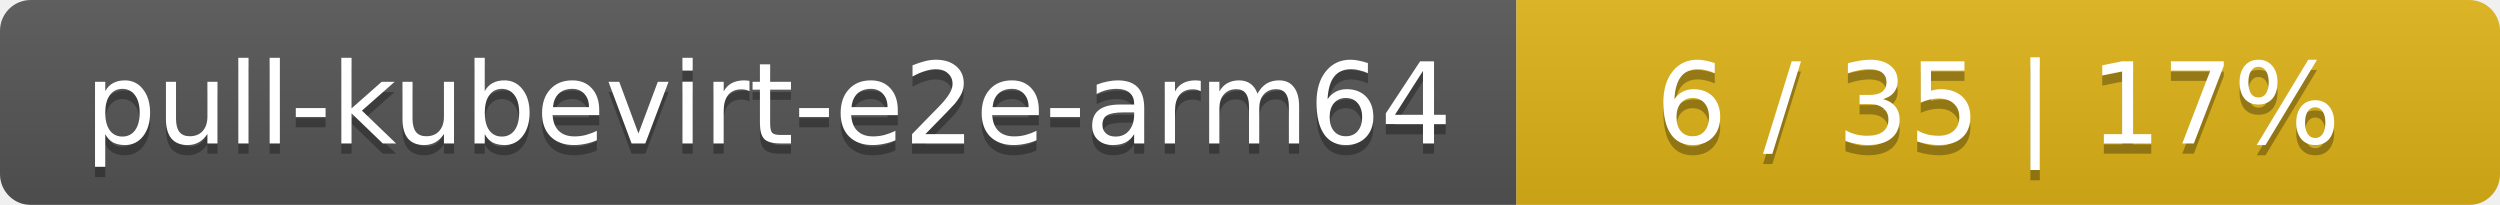
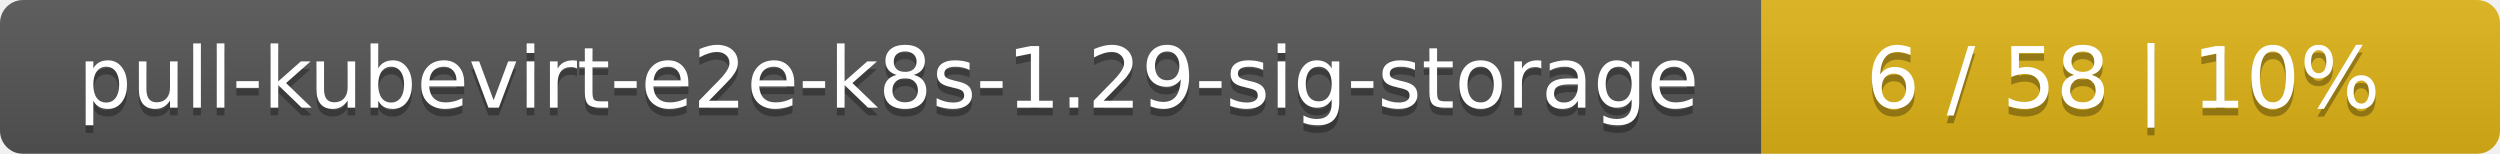
- <svg xmlns="http://www.w3.org/2000/svg" width="244" height="20">
+ <svg xmlns="http://www.w3.org/2000/svg" width="325" height="20">
  <linearGradient id="smooth" x2="0" y2="100%">
    <stop offset="0" stop-color="#bbb" stop-opacity=".1" />
    <stop offset="1" stop-opacity=".1" />
  </linearGradient>
  <mask id="round">
-     <rect width="244" height="20" rx="3" fill="#fff" />
+     <rect width="325" height="20" rx="3" fill="#fff" />
  </mask>
  <g mask="url(#round)">
-     <rect width="148" height="20" fill="#555" />
-     <rect x="148" width="96" height="20" fill="#dfb317" />
-     <rect width="244" height="20" fill="url(#smooth)" />
+     <rect width="229" height="20" fill="#555" />
+     <rect x="229" width="96" height="20" fill="#dfb317" />
+     <rect width="325" height="20" fill="url(#smooth)" />
  </g>
  <g fill="#fff" text-anchor="middle" font-family="DejaVu Sans,Verdana,Geneva,sans-serif" font-size="11">
-     <text x="75" y="15" fill="#010101" fill-opacity=".3">pull-kubevirt-e2e-arm64</text>
-     <text x="75" y="14">pull-kubevirt-e2e-arm64</text>
-     <text x="195" y="15" fill="#010101" fill-opacity=".3">6 / 35    |    17%</text>
-     <text x="195" y="14">6 / 35    |    17%</text>
+     <text x="115.5" y="15" fill="#010101" fill-opacity=".3">pull-kubevirt-e2e-k8s-1.29-sig-storage</text>
+     <text x="115.5" y="14">pull-kubevirt-e2e-k8s-1.29-sig-storage</text>
+     <text x="276" y="15" fill="#010101" fill-opacity=".3">6 / 58    |    10%</text>
+     <text x="276" y="14">6 / 58    |    10%</text>
  </g>
</svg>
